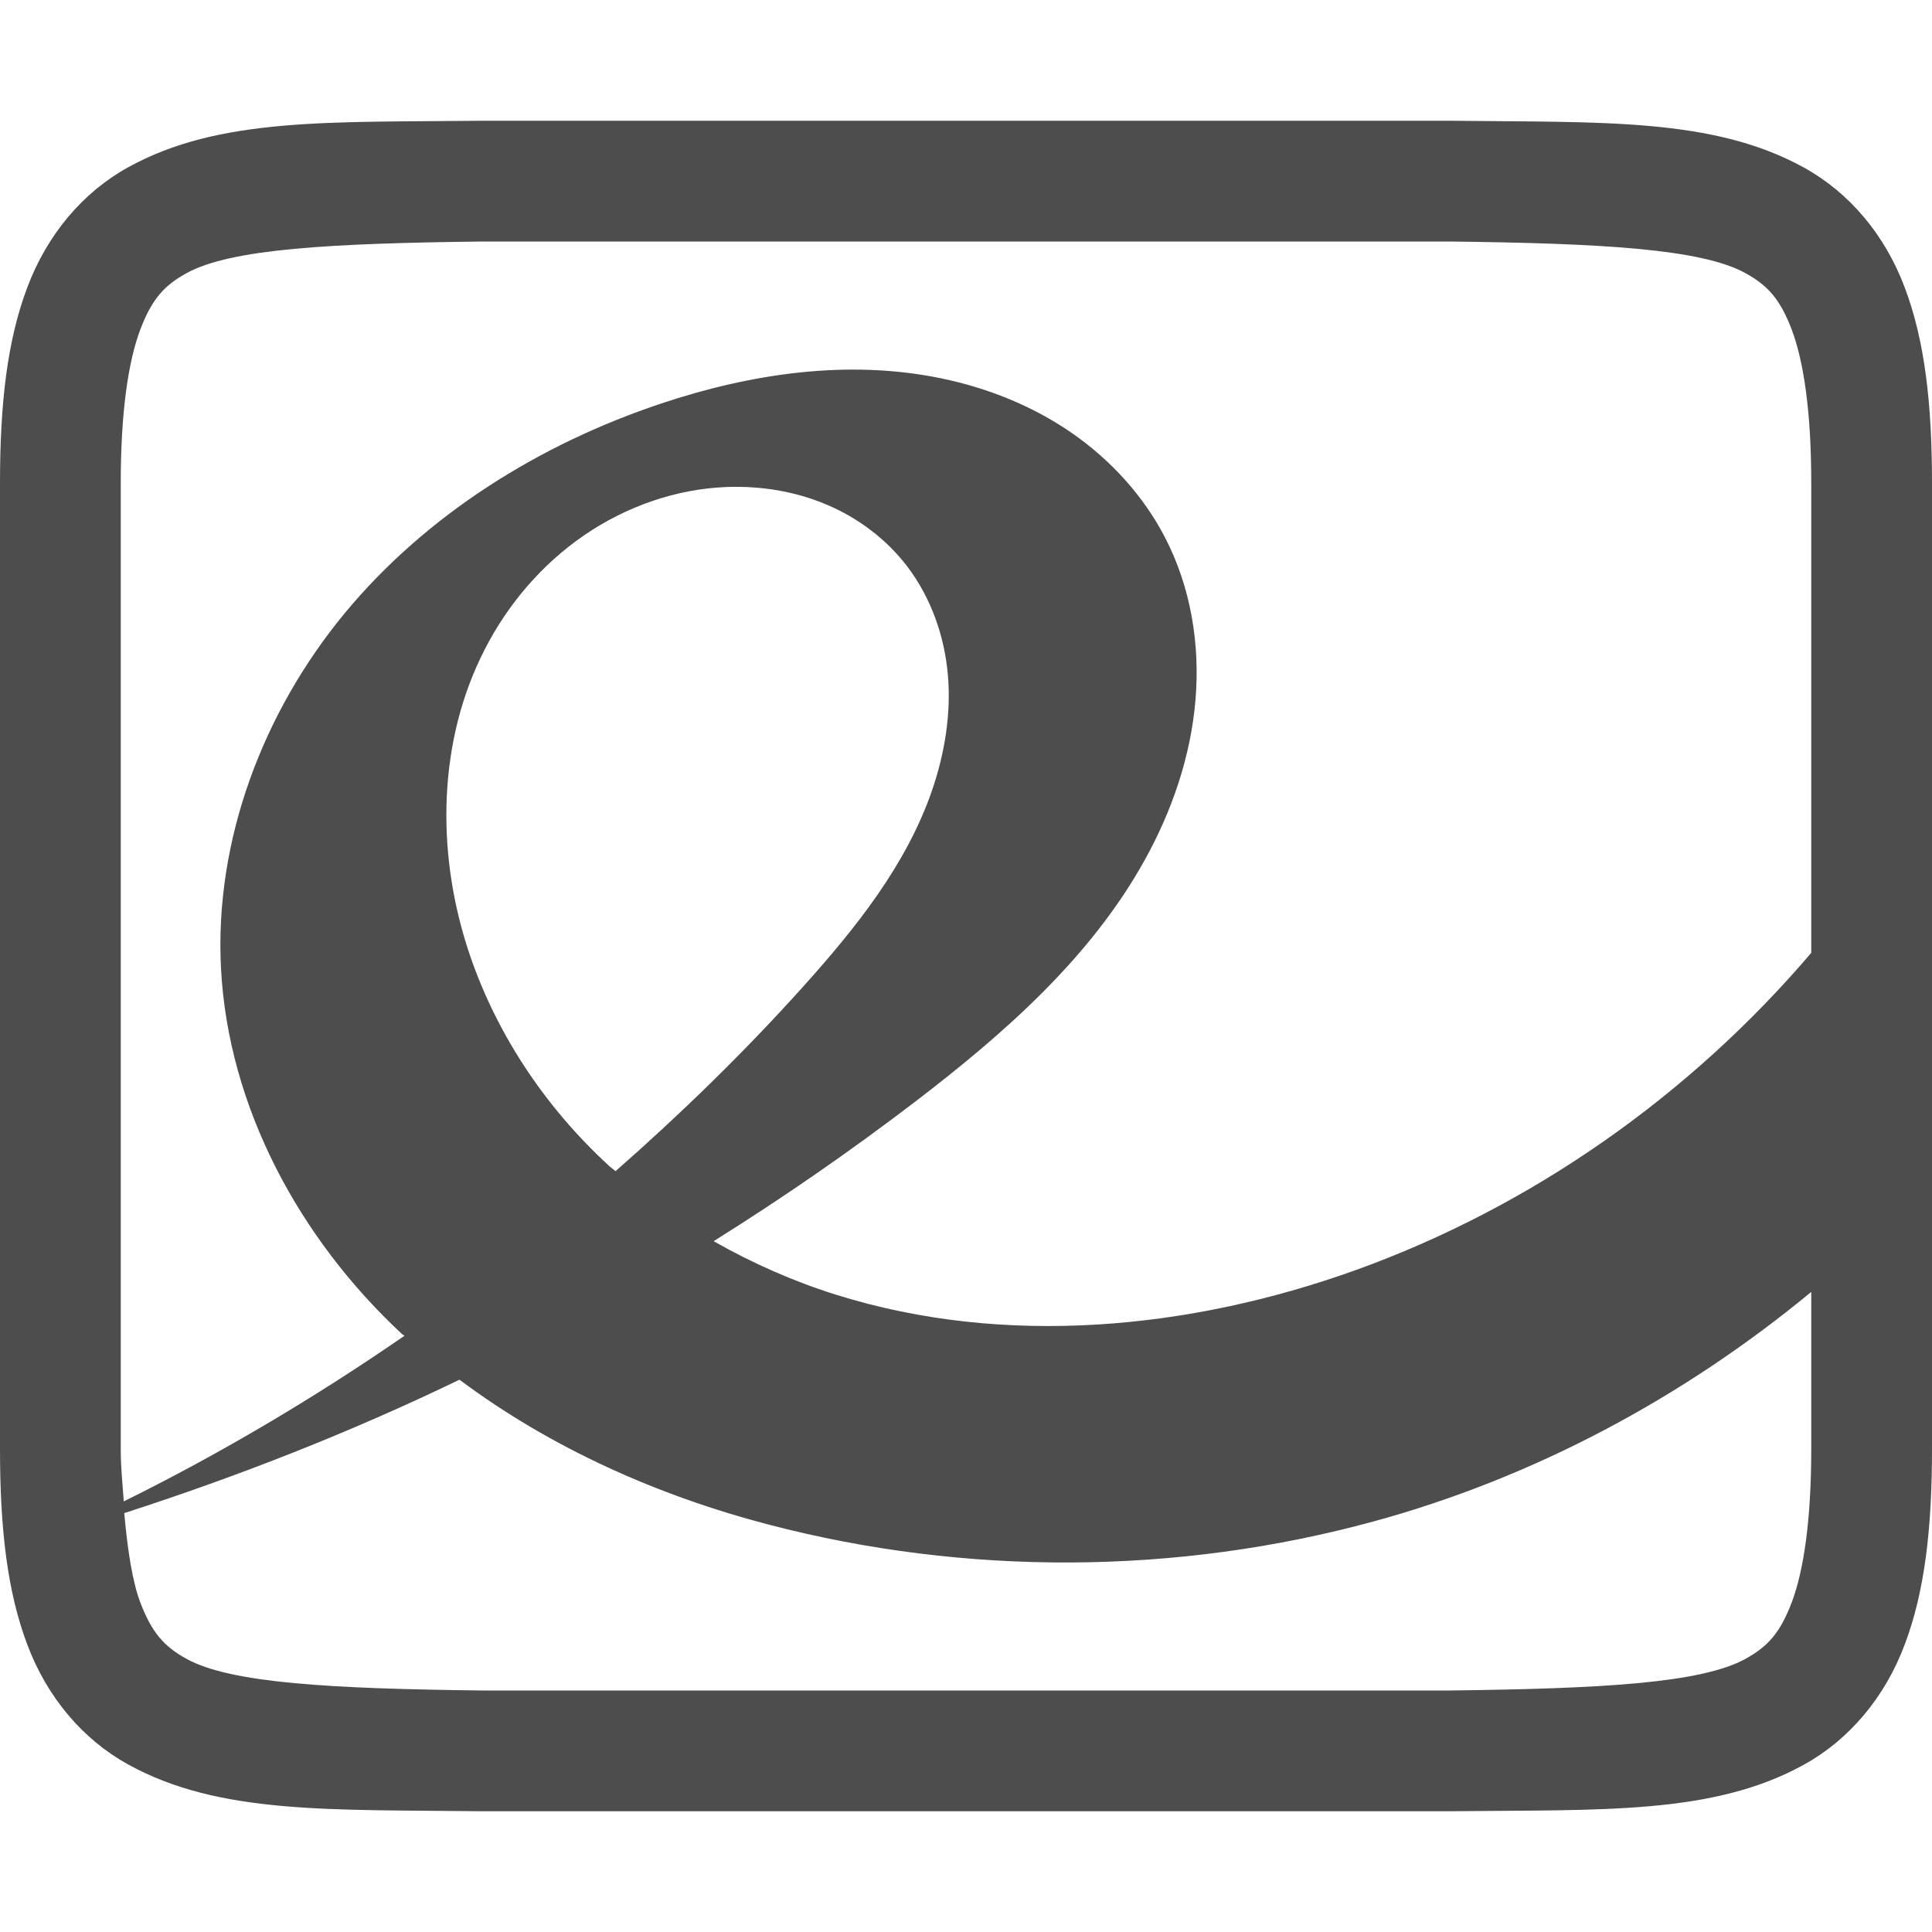
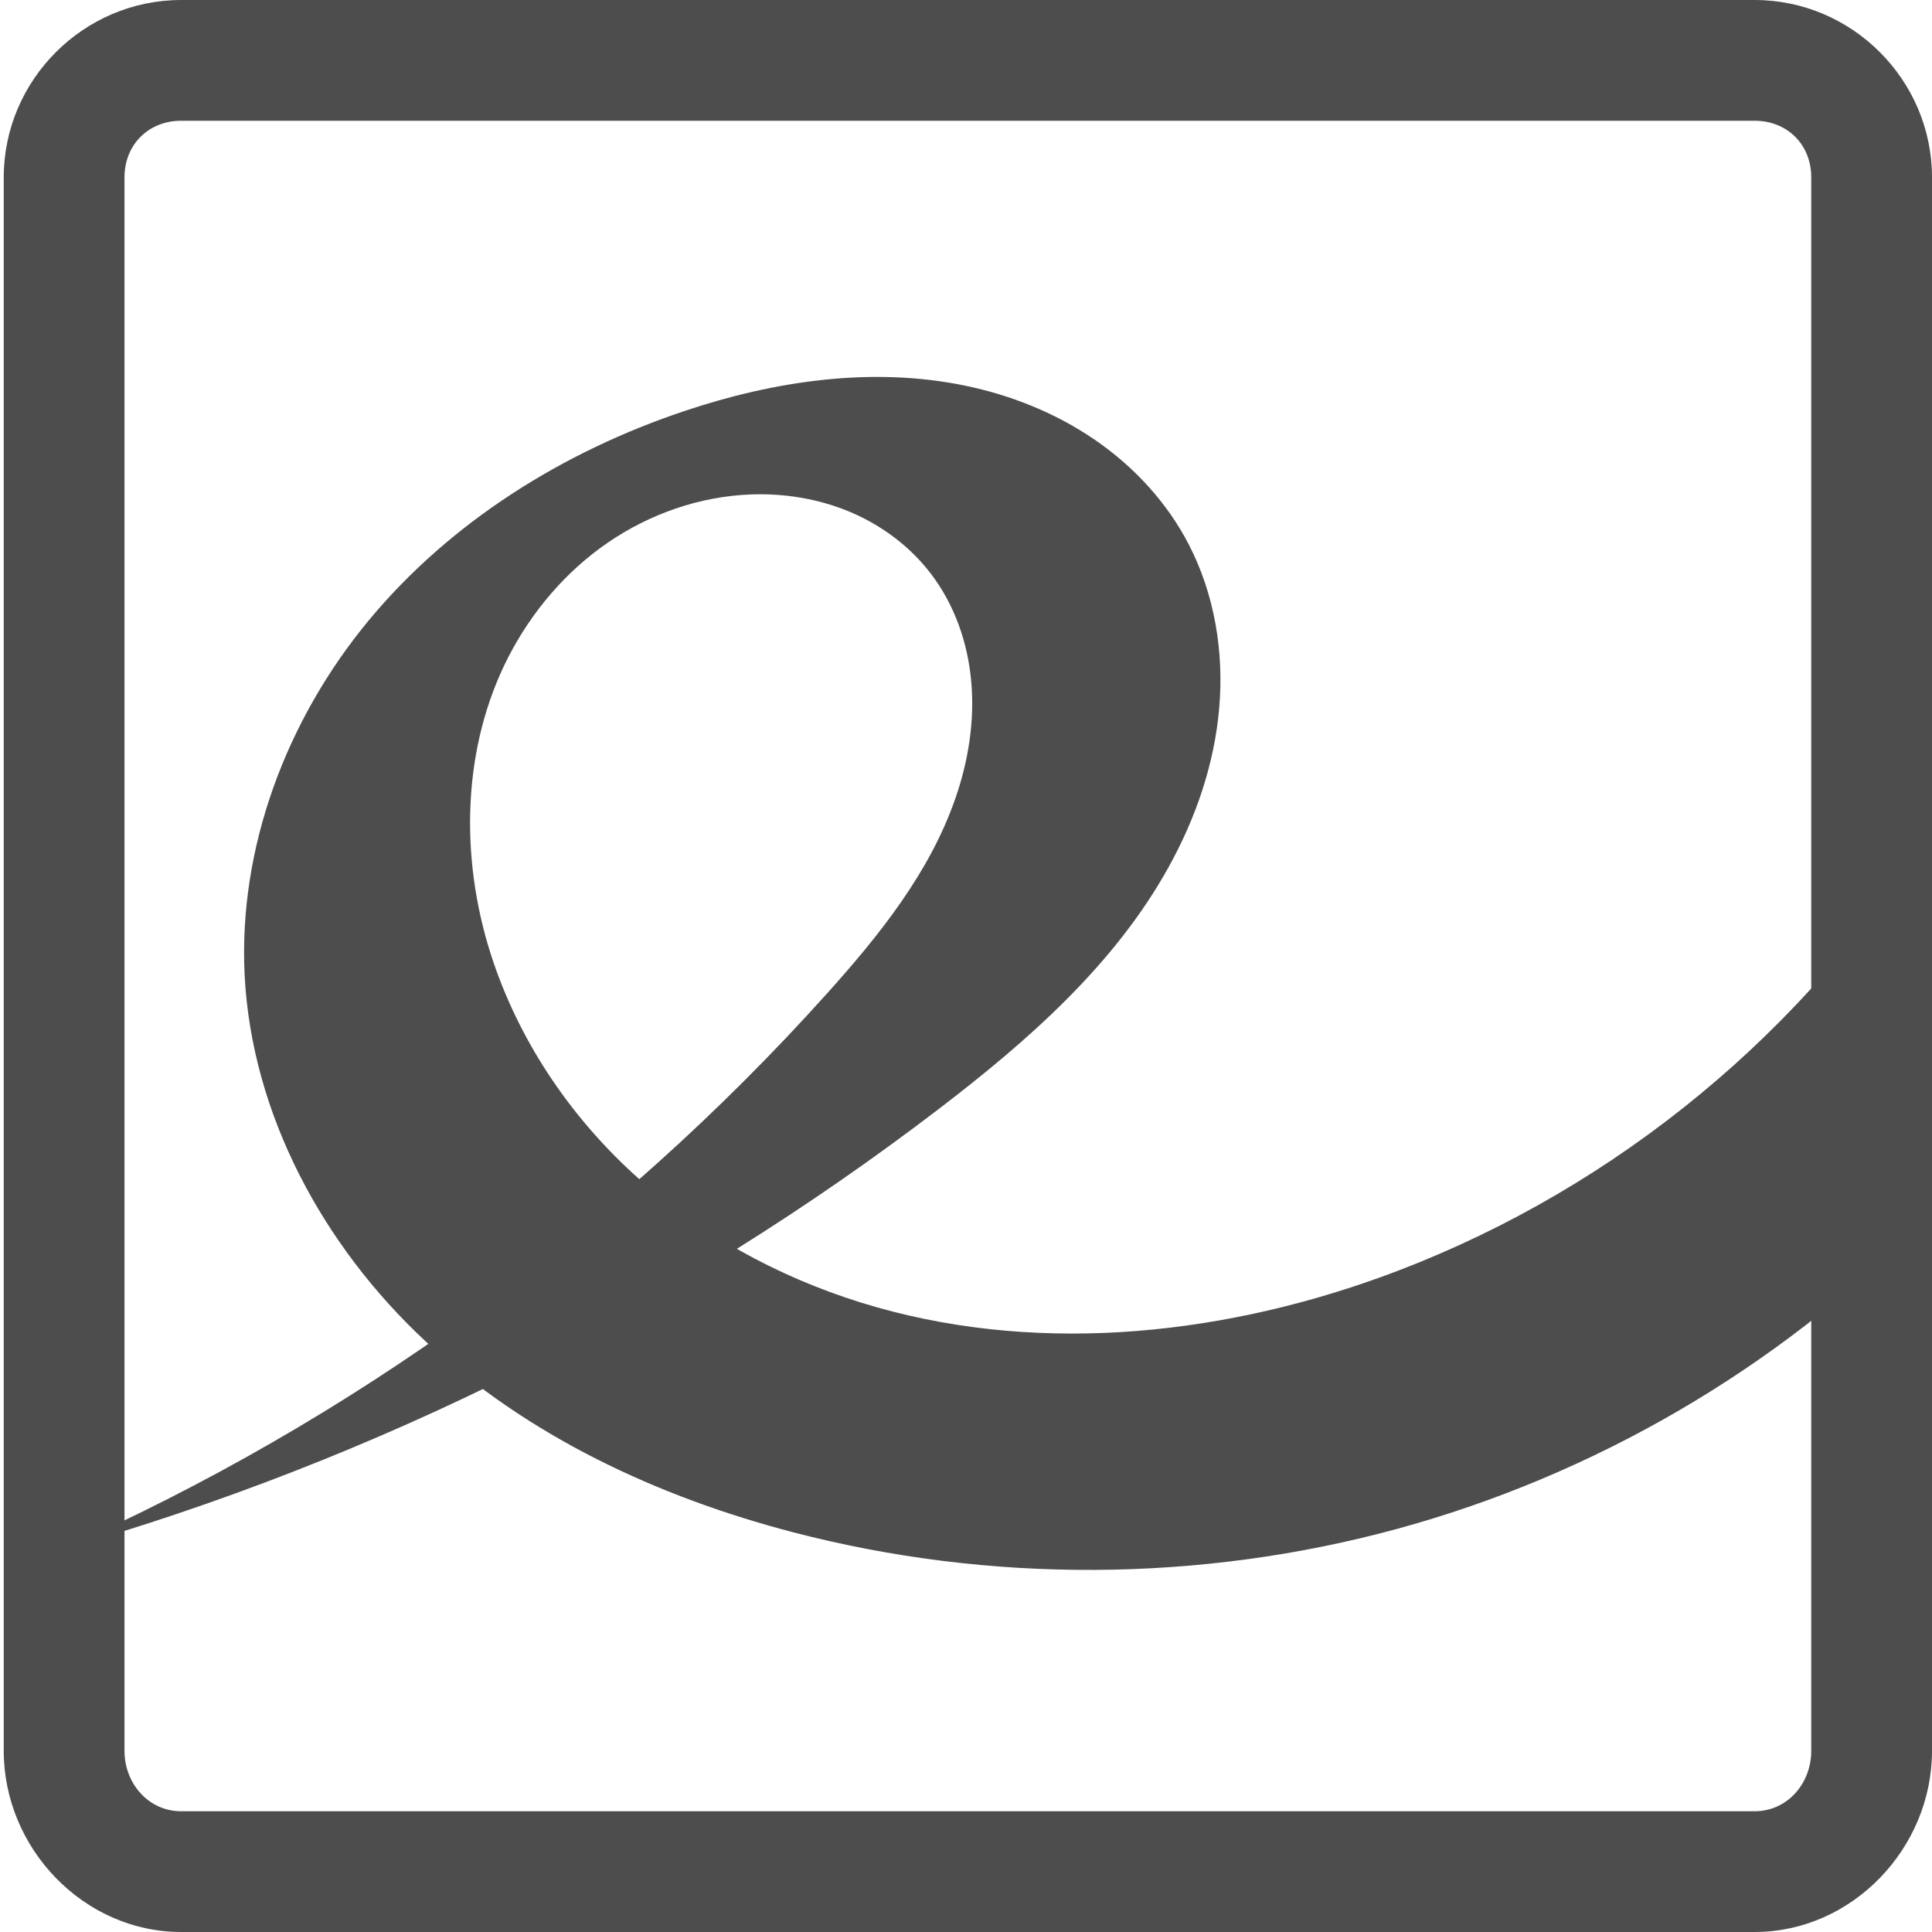
- <svg xmlns="http://www.w3.org/2000/svg" width="16" height="16" version="1.1">
-   <g transform="translate(-492,-220)">
-     <path style="fill:#4d4d4d" d="M 3.994 1 C 2.736 1.014 1.815 0.969 1.062 1.385 C 0.686 1.592 0.389 1.944 0.225 2.383 C 0.06 2.821 0 3.342 0 4 L 0 12 C 0 12.658 0.06 13.179 0.225 13.617 C 0.389 14.056 0.686 14.406 1.062 14.613 C 1.815 15.028 2.736 14.985 3.994 15 L 3.996 15 L 12.002 15 L 12.006 15 C 13.264 14.986 14.185 15.031 14.938 14.615 C 15.314 14.408 15.611 14.056 15.775 13.617 C 15.94 13.179 16 12.658 16 12 L 16 4 C 16 3.342 15.94 2.821 15.775 2.383 C 15.611 1.944 15.314 1.594 14.938 1.387 C 14.185 0.972 13.264 1.015 12.006 1 L 12.004 1 L 3.998 1 L 3.994 1 z M 4 2 L 12 2 C 13.259 2.015 14.089 2.06 14.455 2.262 C 14.638 2.363 14.742 2.475 14.84 2.734 C 14.937 2.994 15 3.408 15 4 L 15 7.891 C 13.994 9.072 12.683 9.995 11.223 10.52 C 9.851 11.012 8.323 11.158 6.932 10.725 C 6.576 10.614 6.234 10.463 5.91 10.279 C 6.484 9.92 7.042 9.534 7.58 9.123 C 8.317 8.559 9.033 7.931 9.482 7.119 C 9.707 6.713 9.861 6.263 9.9 5.801 C 9.94 5.338 9.862 4.863 9.648 4.451 C 9.468 4.103 9.194 3.805 8.871 3.582 C 8.548 3.36 8.177 3.212 7.793 3.133 C 7.024 2.974 6.219 3.093 5.475 3.342 C 4.468 3.678 3.532 4.261 2.855 5.078 C 2.179 5.896 1.776 6.956 1.83 8.016 C 1.889 9.169 2.481 10.258 3.326 11.045 C 3.333 11.052 3.342 11.056 3.35 11.062 C 2.608 11.574 1.833 12.034 1.025 12.434 C 1.016 12.293 1 12.169 1 12 L 1 4 C 1 3.408 1.063 2.994 1.16 2.734 C 1.258 2.474 1.362 2.363 1.545 2.262 C 1.911 2.06 2.741 2.015 4 2 z M 6.02 4.033 C 6.302 4.023 6.588 4.069 6.848 4.18 C 7.108 4.29 7.34 4.465 7.512 4.689 C 7.709 4.948 7.822 5.266 7.85 5.59 C 7.878 5.914 7.823 6.243 7.717 6.551 C 7.504 7.165 7.087 7.686 6.652 8.17 C 6.166 8.711 5.644 9.219 5.098 9.699 C 5.081 9.684 5.062 9.672 5.045 9.656 C 4.508 9.164 4.091 8.536 3.869 7.842 C 3.612 7.038 3.628 6.13 4.014 5.379 C 4.206 5.003 4.488 4.673 4.836 4.434 C 5.184 4.195 5.598 4.049 6.02 4.033 z M 15 10.699 L 15 12 C 15 12.592 14.937 13.006 14.84 13.266 C 14.742 13.526 14.638 13.637 14.455 13.738 C 14.089 13.94 13.259 13.985 12 14 L 4.006 14 L 4 14 C 2.741 13.985 1.911 13.94 1.545 13.738 C 1.362 13.637 1.258 13.525 1.16 13.266 C 1.097 13.097 1.056 12.837 1.029 12.531 C 1.978 12.224 2.907 11.86 3.805 11.426 C 4.564 11.993 5.449 12.387 6.369 12.627 C 8.002 13.053 9.747 13.044 11.375 12.6 C 12.702 12.238 13.94 11.575 15 10.699 z" transform="translate(492,220)" />
+ <svg xmlns="http://www.w3.org/2000/svg" height="16" id="svg7384" version="1.1" width="16">
+   <defs id="defs7386" />
+   <g id="layer9" style="display:inline" transform="translate(-163,-175)">
+     <path d="m 163.494,187.839 c 2.627,-0.749 5.112,-1.997 7.282,-3.656 0.737,-0.564 1.454,-1.192 1.903,-2.004 0.225,-0.406 0.379,-0.855 0.418,-1.317 0.04,-0.462 -0.038,-0.938 -0.251,-1.351 -0.18,-0.349 -0.454,-0.646 -0.778,-0.868 -0.323,-0.222 -0.695,-0.371 -1.079,-0.45 -0.769,-0.158 -1.574,-0.039 -2.318,0.21 -1.006,0.336 -1.942,0.919 -2.619,1.737 -0.677,0.818 -1.079,1.877 -1.026,2.937 0.059,1.153 0.652,2.243 1.497,3.03 0.845,0.787 1.925,1.29 3.043,1.582 1.633,0.426 3.378,0.416 5.006,-0.028 1.628,-0.444 3.136,-1.322 4.327,-2.519 l -0.012,-3.105 c -1.051,1.625 -2.646,2.89 -4.467,3.545 -1.372,0.493 -2.9,0.638 -4.291,0.205 -0.696,-0.217 -1.35,-0.577 -1.887,-1.069 -0.537,-0.493 -0.954,-1.119 -1.177,-1.814 -0.257,-0.804 -0.24,-1.712 0.145,-2.463 0.193,-0.375 0.474,-0.707 0.822,-0.946 0.348,-0.239 0.762,-0.384 1.184,-0.4 0.282,-0.011 0.567,0.036 0.827,0.146 0.26,0.11 0.494,0.285 0.665,0.509 0.198,0.258 0.309,0.578 0.336,0.902 0.028,0.324 -0.025,0.652 -0.132,0.96 -0.213,0.615 -0.631,1.135 -1.066,1.619 -1.762,1.961 -3.943,3.543 -6.354,4.609 l -1e-5,0" id="path14726" style="color:#4d4d4d;fill:#4d4d4d;fill-opacity:1;fill-rule:nonzero;stroke:none;stroke-width:1;marker:none;visibility:visible;display:inline;overflow:visible;enable-background:accumulate" />
+     <path d="m 164.5,175 c -0.807,0 -1.469,0.662 -1.469,1.469 l 0,13.031 c 0,0.807 0.662,1.5 1.469,1.5 l 13.031,0 C 178.338,191 179,190.307 179,189.5 l 0,-13.031 C 179,175.662 178.338,175 177.531,175 L 164.5,175 z m 0,1 13.031,0 C 177.802,176 178,176.198 178,176.469 L 178,189.5 c 0,0.27 -0.198,0.5 -0.469,0.5 L 164.5,190 c -0.27,0 -0.469,-0.23 -0.469,-0.5 l 0,-13.031 C 164.031,176.198 164.23,176 164.5,176 z" id="rect5985" style="font-size:medium;font-style:normal;font-variant:normal;font-weight:normal;font-stretch:normal;text-indent:0;text-align:start;text-decoration:none;line-height:normal;letter-spacing:normal;word-spacing:normal;text-transform:none;direction:ltr;block-progression:tb;writing-mode:lr-tb;text-anchor:start;baseline-shift:baseline;color:#4d4d4d;fill:#4d4d4d;fill-opacity:1;stroke:none;stroke-width:1;marker:none;visibility:visible;display:inline;overflow:visible;enable-background:new;font-family:Sans;-inkscape-font-specification:Sans" />
  </g>
</svg>
